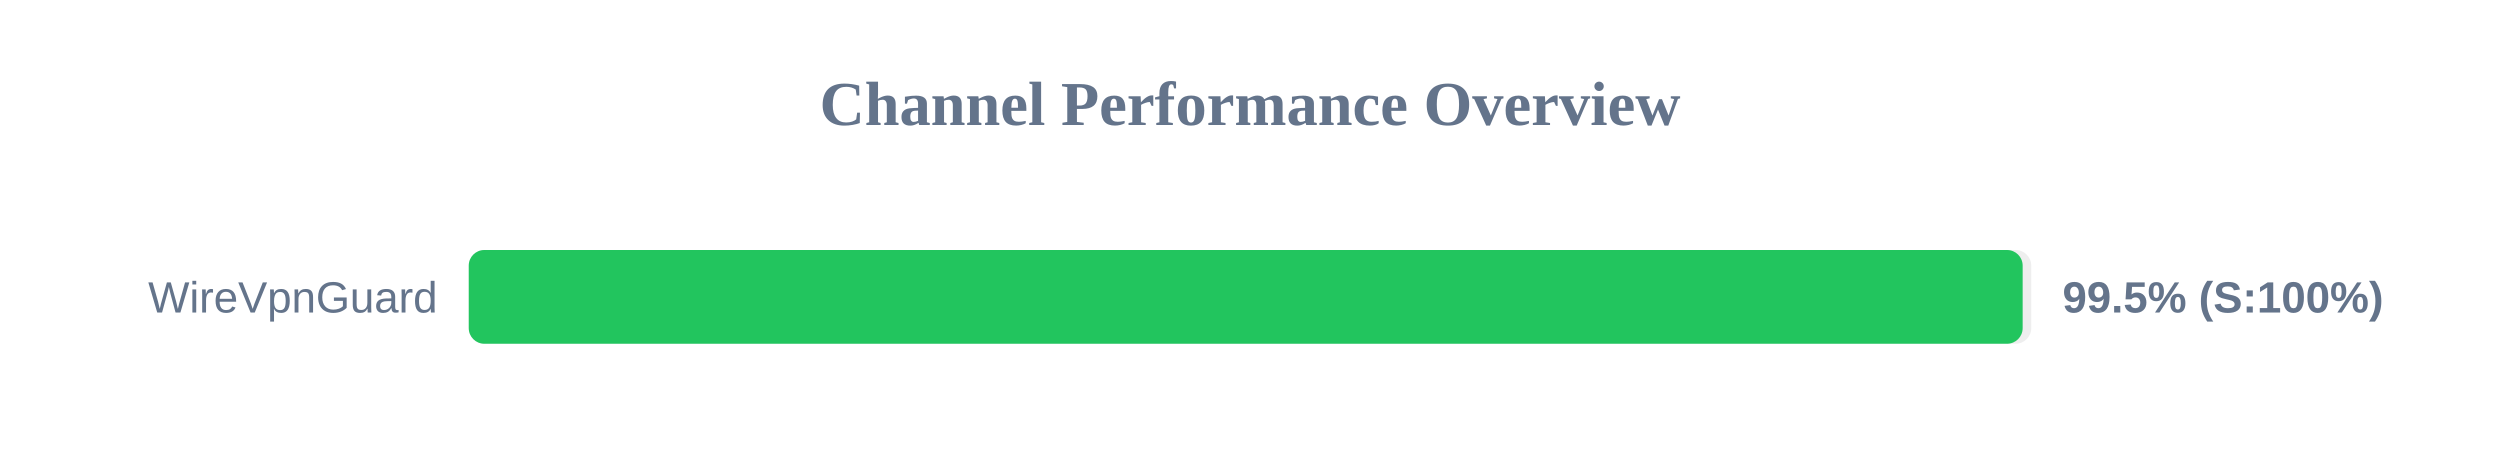
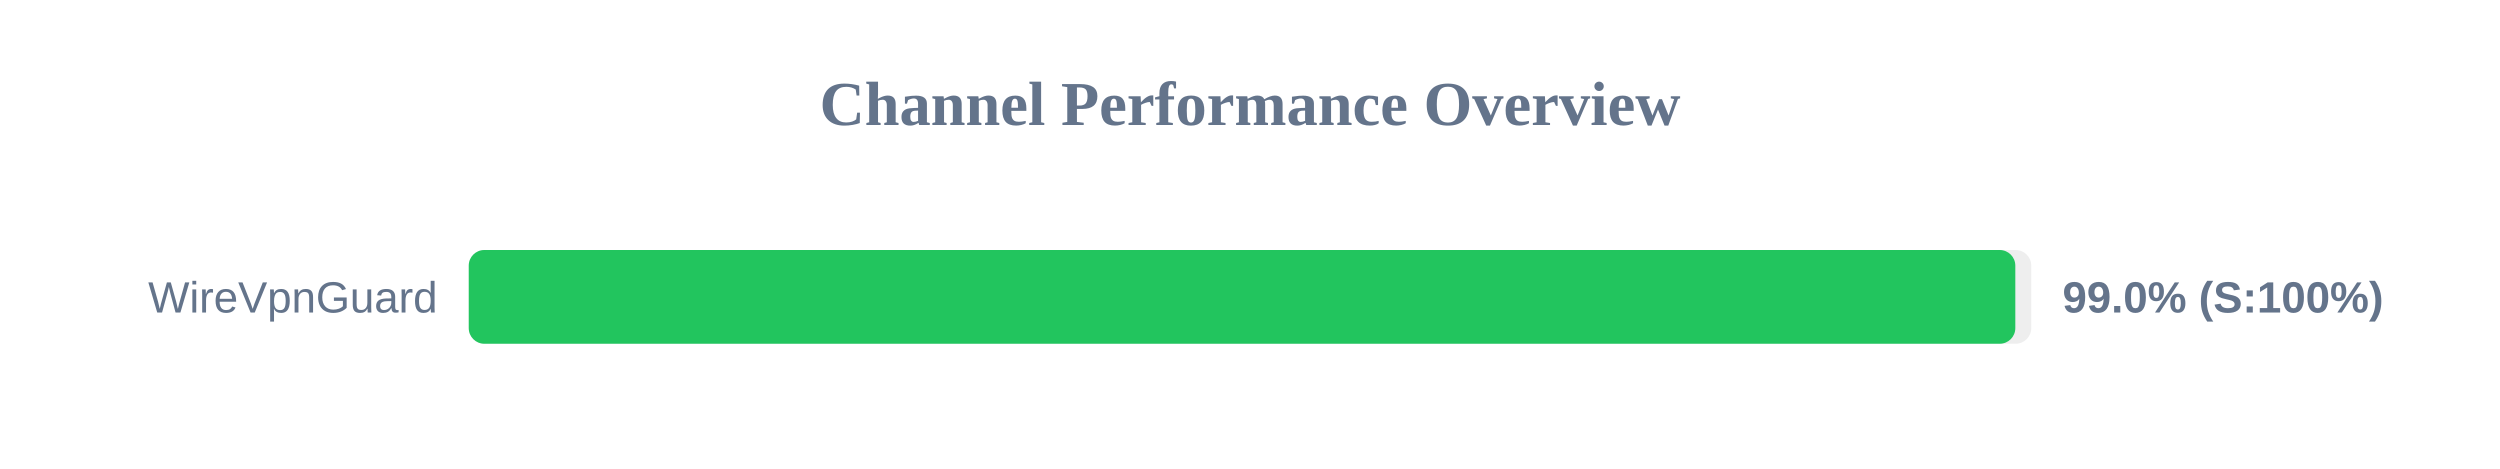
<svg xmlns="http://www.w3.org/2000/svg" width="800" height="150" version="1.1">
  <style>
        .row { font: 14px Arial; fill: #64748b; }
        .score { font: bold 14px Arial; fill: #64748b; }
    </style>
  <text x="400" y="40" text-anchor="middle" font-size="20px" font-weight="bold" fill="#64748b">Channel Performance Overview</text>
  <rect x="150" y="80" width="500" height="30" fill="#eee" rx="5" />
-   <rect x="150" y="80" width="497.25" height="30" fill="#22c55e" rx="5" />
+   <rect x="150" y="80" width="494.9" height="30" fill="#22c55e" rx="5" />
  <text x="140" y="100" text-anchor="end" class="row">WireVpnGuard</text>
-   <text x="660" y="100" text-anchor="start" class="score">99.5% (S:100%)</text>
+   <text x="660" y="100" text-anchor="start" class="score">99.0% (S:100%)</text>
</svg>
